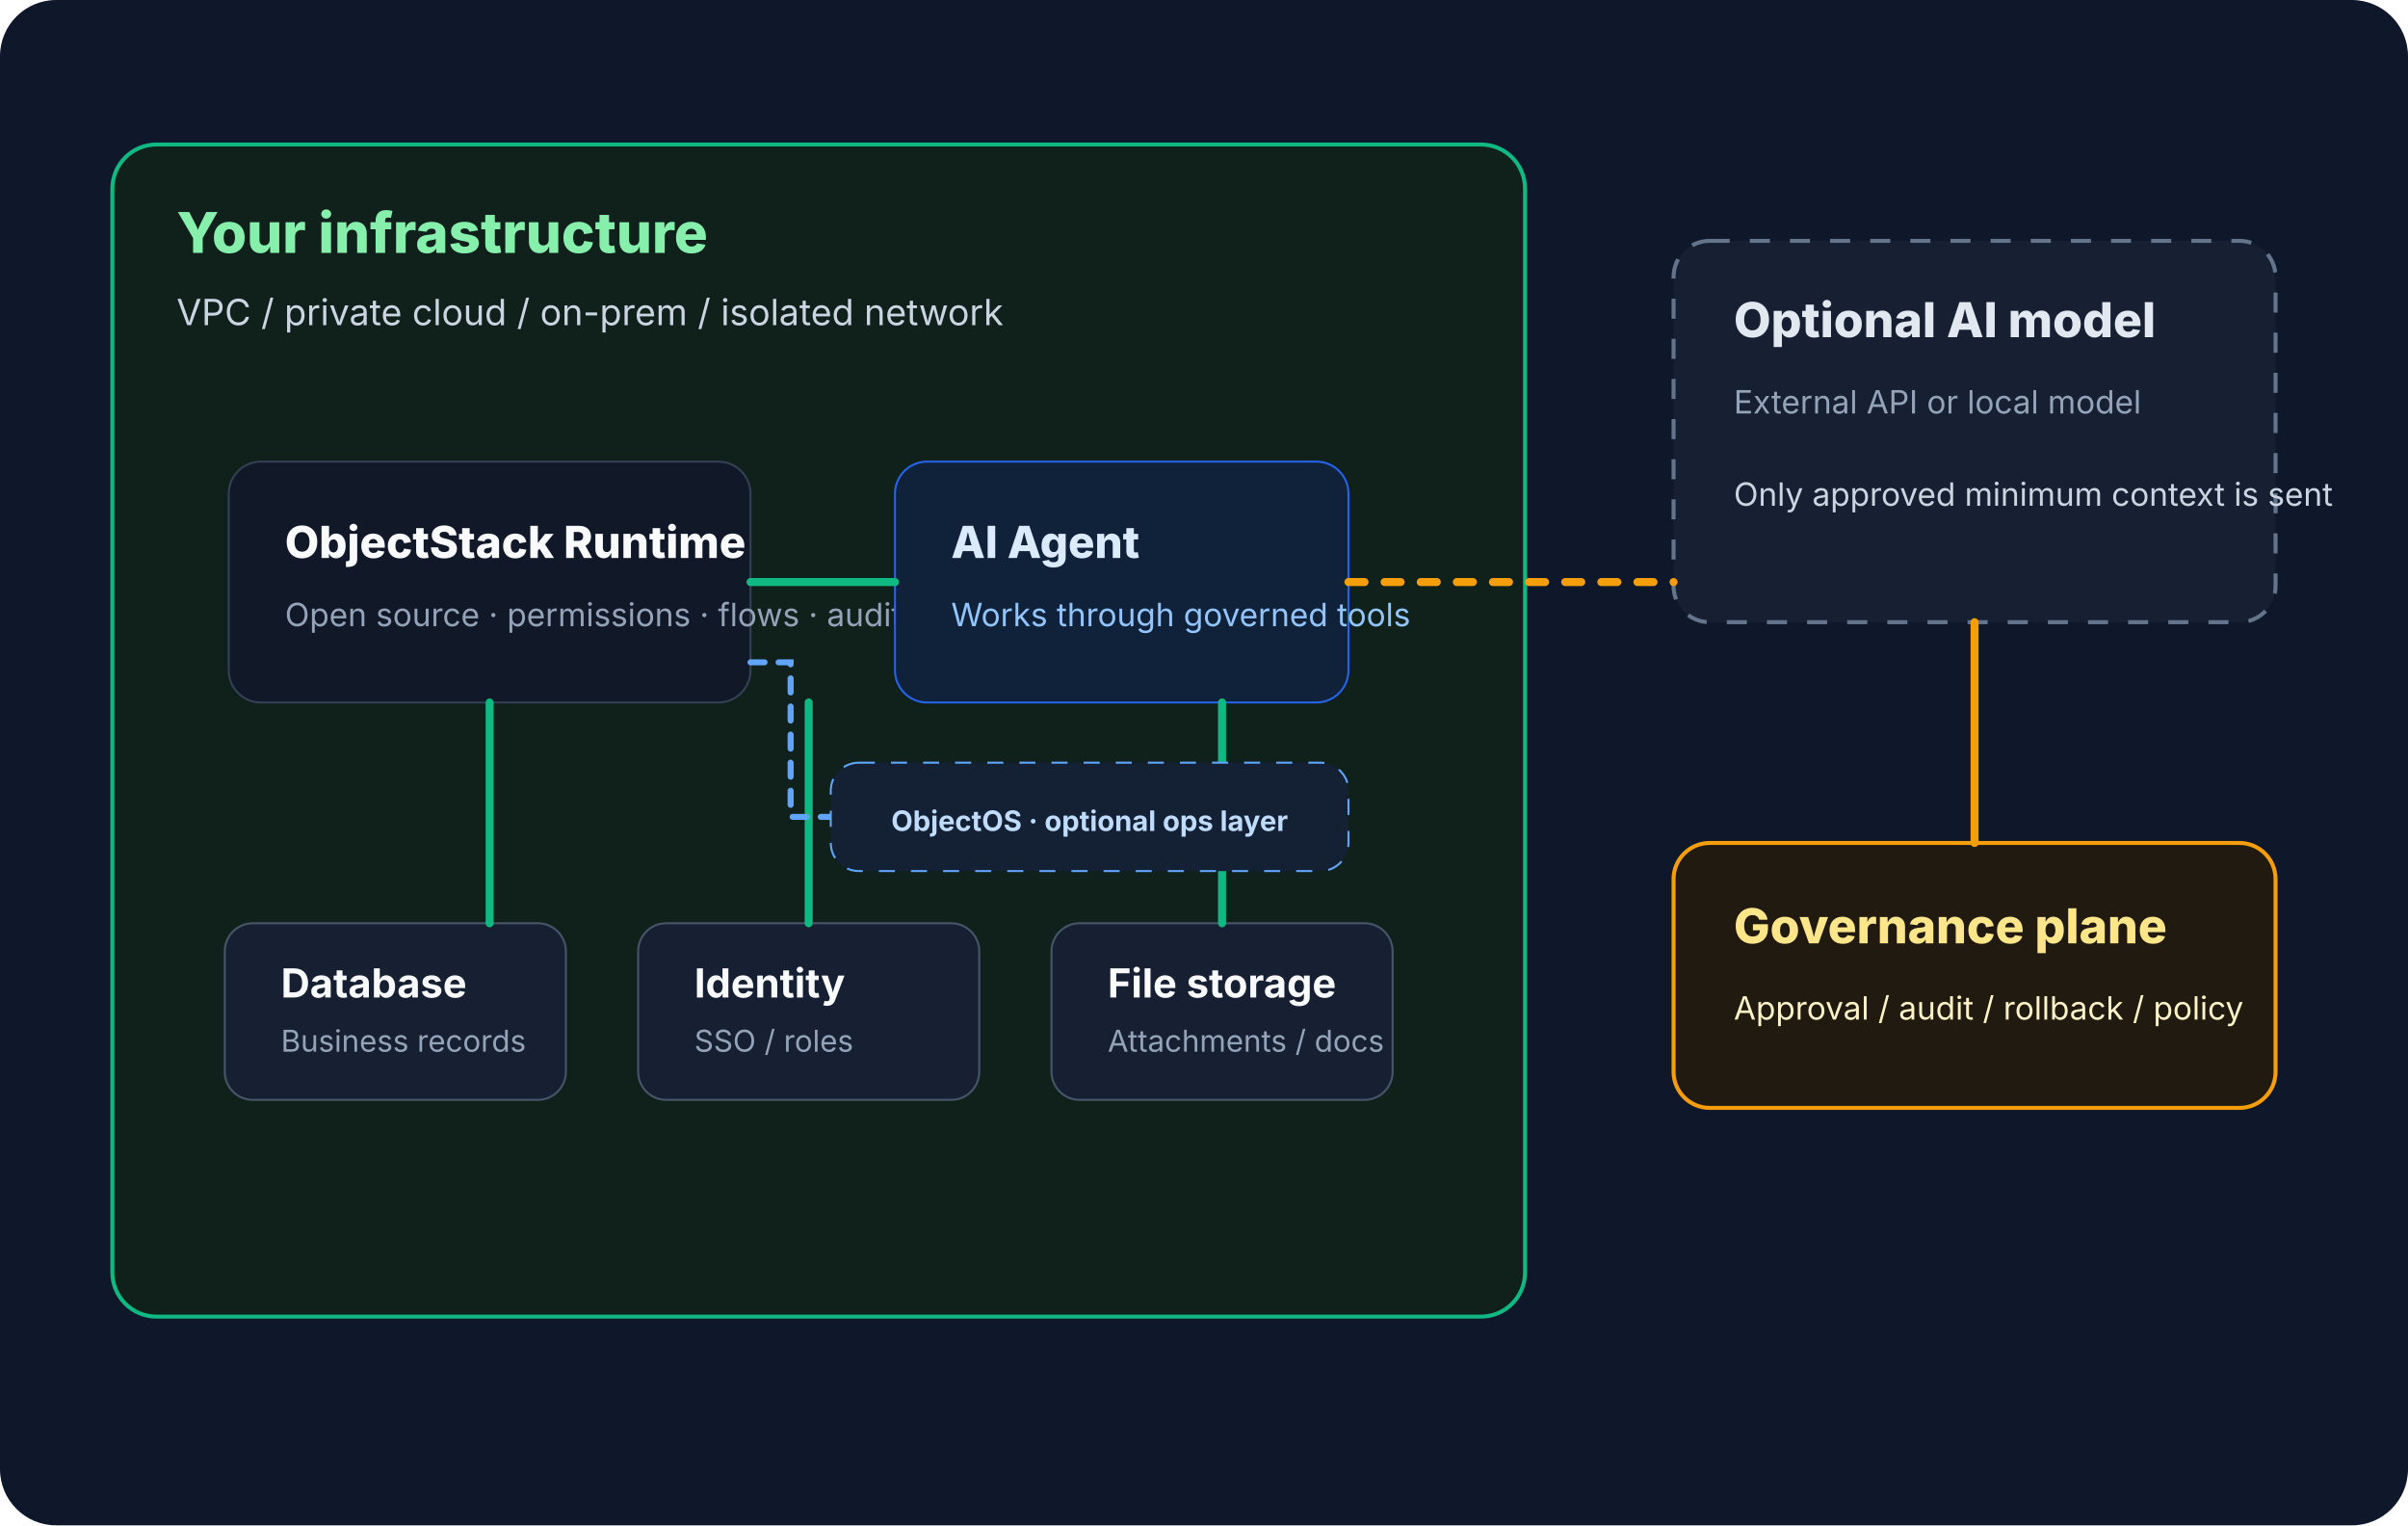
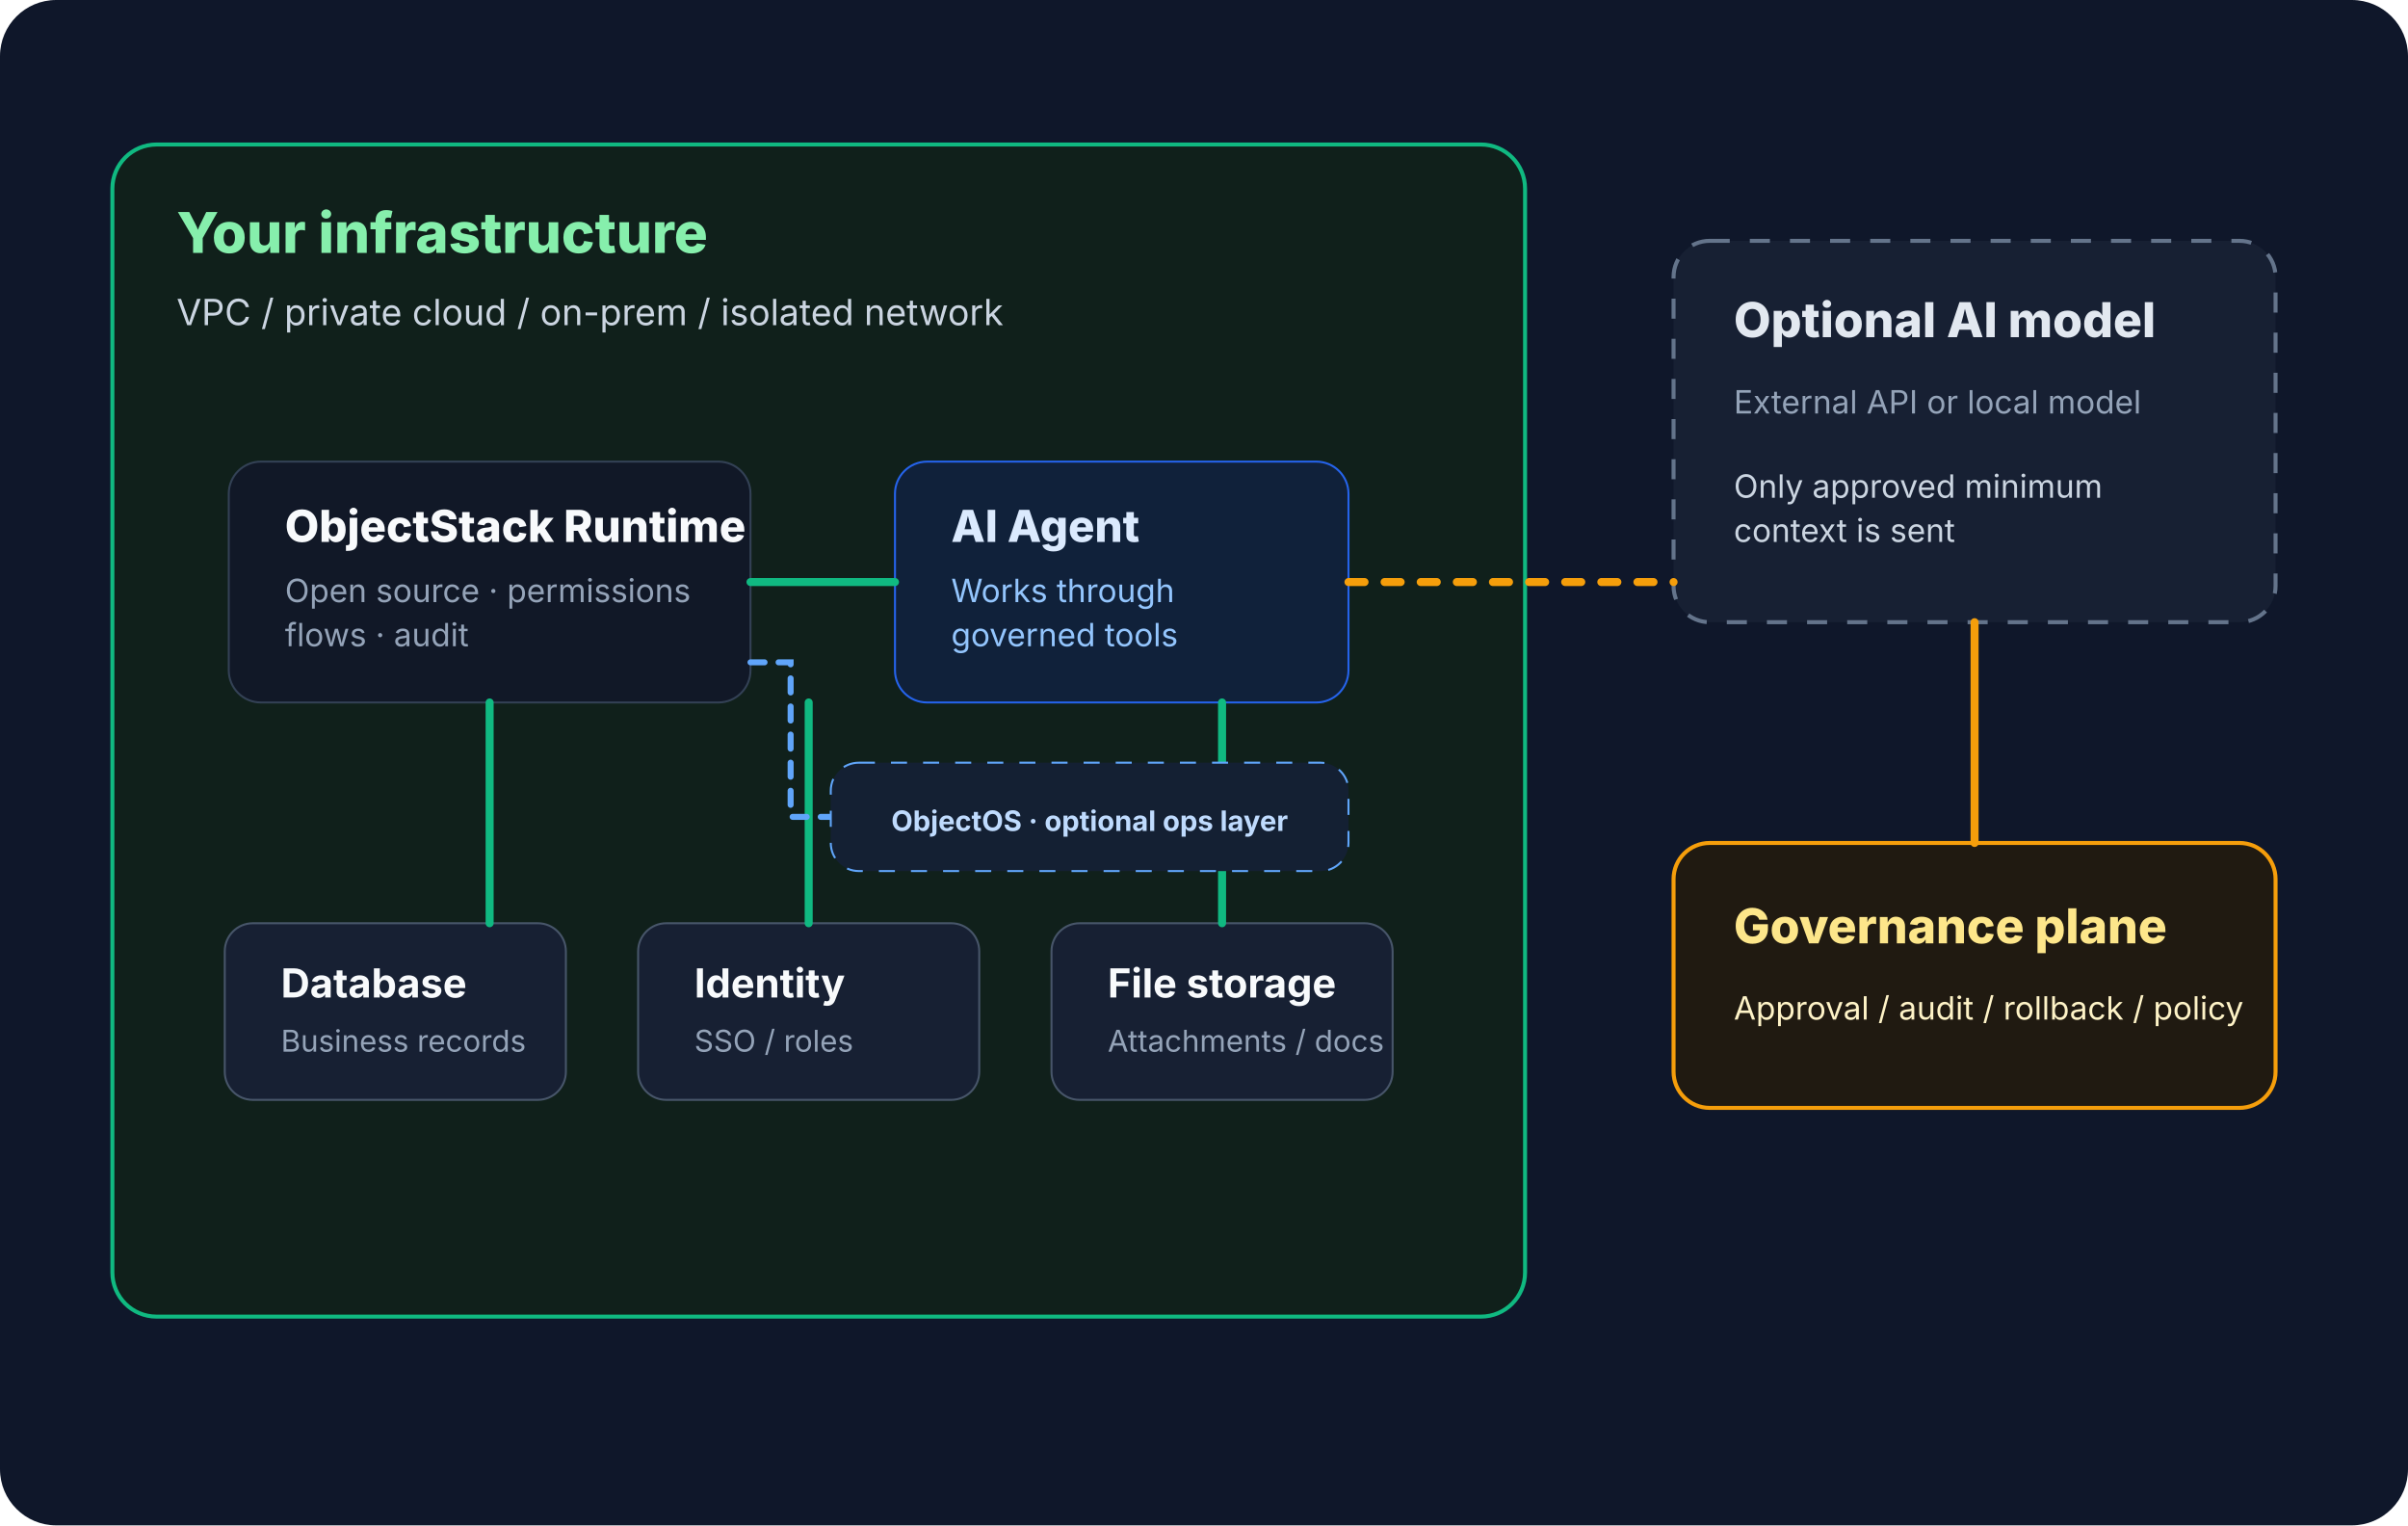
<svg xmlns="http://www.w3.org/2000/svg" viewBox="0 0 1200 760" role="img" aria-labelledby="title desc">
  <defs>
    <style>
      text { font-family: Inter, Arial, sans-serif; }
    </style>
  </defs>
  <rect width="1200" height="760" rx="28" fill="#0f172a" />
  <rect x="56" y="72" width="704" height="584" rx="22" fill="#10201b" stroke="#10b981" stroke-width="2" />
  <text x="88" y="126" fill="#86efac" font-size="28" font-weight="800">Your infrastructure</text>
  <text x="88" y="162" fill="#cbd5e1" font-size="18">VPC / private cloud / on-prem / isolated network</text>
  <rect x="114" y="230" width="260" height="120" rx="16" fill="#111827" stroke="#334155" />
-   <text x="142" y="278" fill="#f8fafc" font-size="22" font-weight="800">ObjectStack Runtime</text>
-   <text x="142" y="312" fill="#94a3b8" font-size="16">Open source · permissions · flows · audit</text>
+   <text x="142" y="270" fill="#f8fafc" font-size="22" font-weight="800">ObjectStack Runtime</text>
+   <text x="142" y="300" fill="#94a3b8" font-size="16">Open source · permissions</text>
+   <text x="142" y="322" fill="#94a3b8" font-size="16">flows · audit</text>
  <rect x="446" y="230" width="226" height="120" rx="16" fill="#10213a" stroke="#2563eb" />
-   <text x="474" y="278" fill="#dbeafe" font-size="22" font-weight="800">AI Agent</text>
-   <text x="474" y="312" fill="#93c5fd" font-size="16">Works through governed tools</text>
+   <text x="474" y="270" fill="#dbeafe" font-size="22" font-weight="800">AI Agent</text>
+   <text x="474" y="300" fill="#93c5fd" font-size="16">Works through</text>
+   <text x="474" y="322" fill="#93c5fd" font-size="16">governed tools</text>
  <rect x="112" y="460" width="170" height="88" rx="14" fill="#172033" stroke="#475569" />
  <text x="140" y="497" fill="#f8fafc" font-size="20" font-weight="750">Database</text>
  <text x="140" y="524" fill="#94a3b8" font-size="15">Business records</text>
  <rect x="318" y="460" width="170" height="88" rx="14" fill="#172033" stroke="#475569" />
  <text x="346" y="497" fill="#f8fafc" font-size="20" font-weight="750">Identity</text>
  <text x="346" y="524" fill="#94a3b8" font-size="15">SSO / roles</text>
  <rect x="524" y="460" width="170" height="88" rx="14" fill="#172033" stroke="#475569" />
  <text x="552" y="497" fill="#f8fafc" font-size="20" font-weight="750">File storage</text>
  <text x="552" y="524" fill="#94a3b8" font-size="15">Attachments / docs</text>
  <path d="M374 290H446M244 460V350M403 460V350M609 460V350" stroke="#10b981" stroke-width="4" stroke-linecap="round" />
  <path d="M374 330H394V407H414" fill="none" stroke="#60a5fa" stroke-width="3" stroke-linecap="round" stroke-dasharray="7 7" />
  <rect x="414" y="380" width="258" height="54" rx="14" fill="#142033" stroke="#60a5fa" stroke-dasharray="8 8" />
  <text x="543" y="414" text-anchor="middle" fill="#bfdbfe" font-size="14" font-weight="700">ObjectOS · optional ops layer</text>
  <rect x="834" y="120" width="300" height="190" rx="18" fill="#172033" stroke="#64748b" stroke-width="2" stroke-dasharray="10 10" />
  <text x="864" y="168" fill="#e2e8f0" font-size="24" font-weight="800">Optional AI model</text>
  <text x="864" y="206" fill="#94a3b8" font-size="16">External API or local model</text>
-   <text x="864" y="252" fill="#cbd5e1" font-size="16">Only approved minimum context is sent</text>
+   <text x="864" y="248" fill="#cbd5e1" font-size="16">Only approved minimum</text>
+   <text x="864" y="270" fill="#cbd5e1" font-size="16">context is sent</text>
  <path d="M672 290H834" stroke="#f59e0b" stroke-width="4" stroke-linecap="round" stroke-dasharray="8 10" />
  <rect x="834" y="420" width="300" height="132" rx="18" fill="#201a11" stroke="#f59e0b" stroke-width="2" />
  <text x="864" y="470" fill="#fde68a" font-size="24" font-weight="800">Governance plane</text>
  <text x="864" y="508" fill="#fef3c7" font-size="16">Approval / audit / rollback / policy</text>
  <path d="M984 420V310" stroke="#f59e0b" stroke-width="4" stroke-linecap="round" />
</svg>
